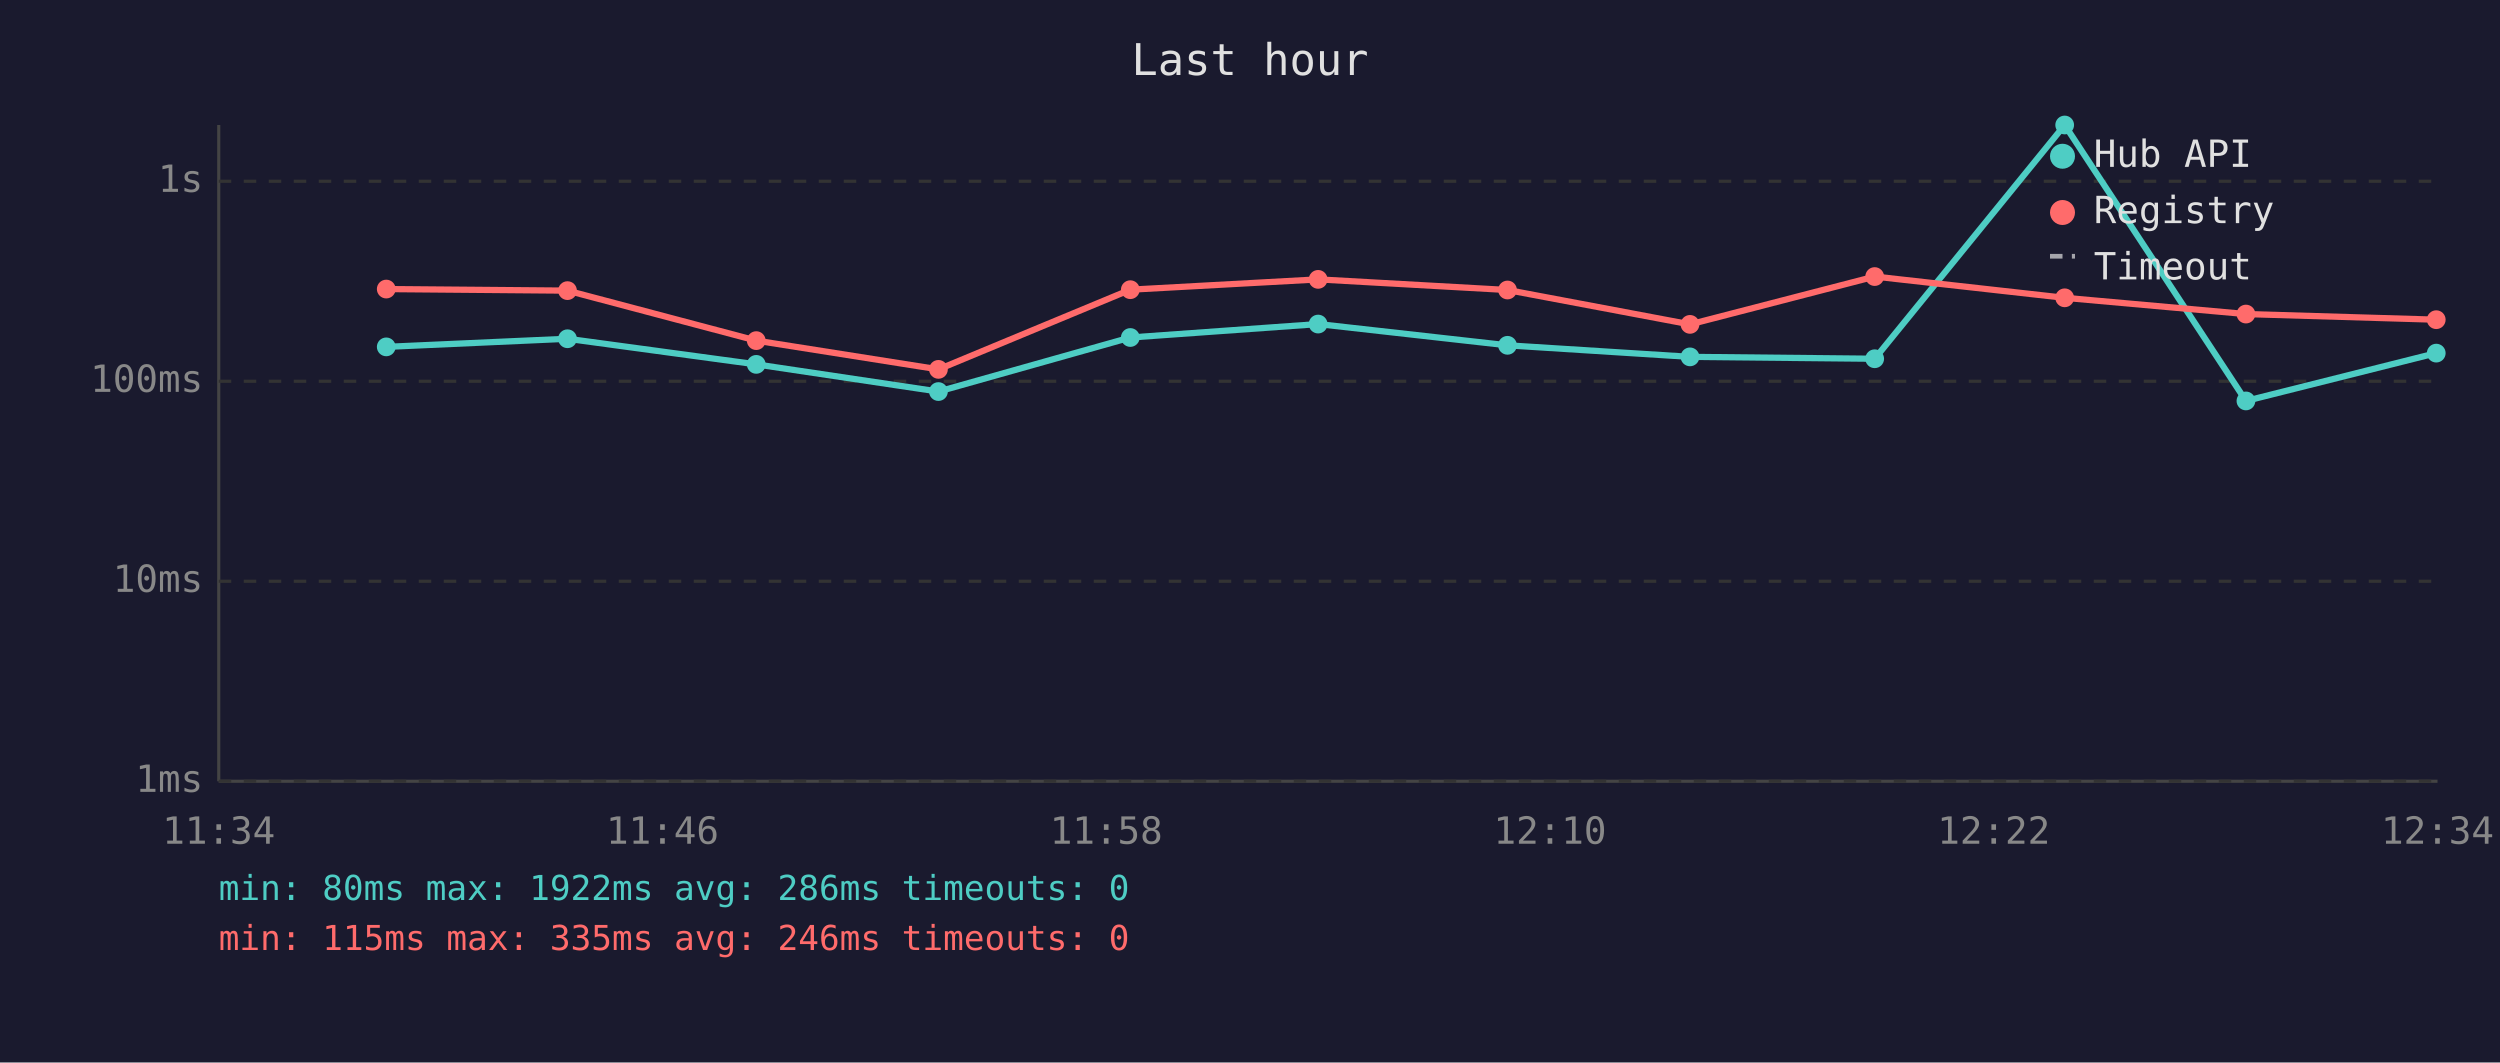
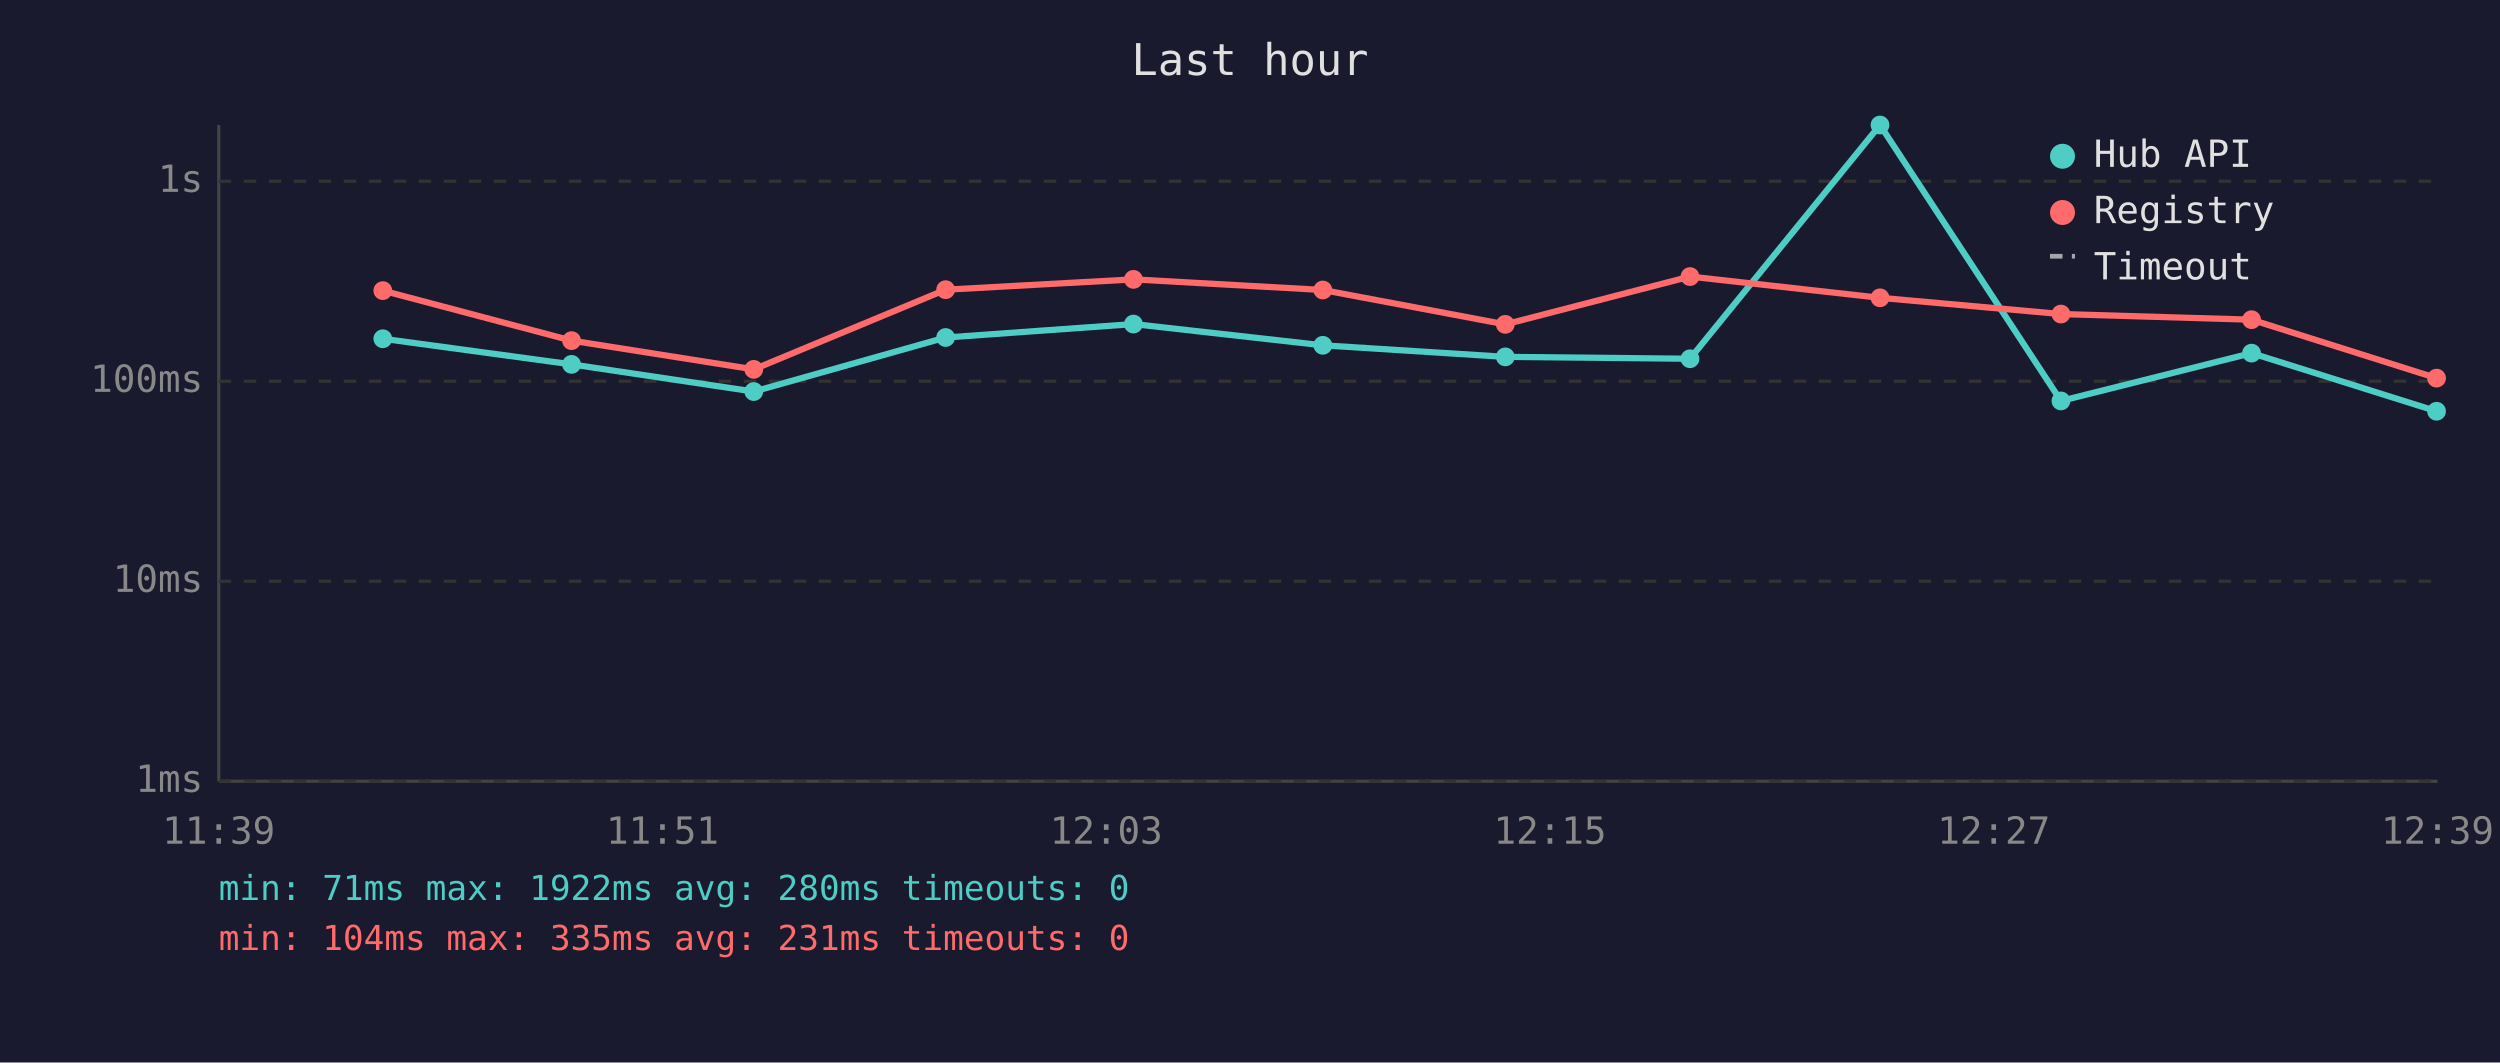
<svg xmlns="http://www.w3.org/2000/svg" viewBox="0 0 800 340" font-family="monospace" font-size="12">
  <rect width="800" height="340" fill="#1a1a2e" />
  <text x="400" y="24" fill="#e0e0e0" font-size="14" text-anchor="middle">Last hour</text>
  <line x1="70" y1="40" x2="70" y2="250" stroke="#444" stroke-width="1" />
  <line x1="70" y1="250" x2="780" y2="250" stroke="#444" stroke-width="1" />
  <line x1="70" y1="250" x2="780" y2="250" stroke="#333" stroke-width="1" stroke-dasharray="4" />
  <text x="65" y="250" fill="#888" text-anchor="end" dominant-baseline="middle">1ms</text>
  <line x1="70" y1="186" x2="780" y2="186" stroke="#333" stroke-width="1" stroke-dasharray="4" />
  <text x="65" y="186" fill="#888" text-anchor="end" dominant-baseline="middle">10ms</text>
  <line x1="70" y1="122" x2="780" y2="122" stroke="#333" stroke-width="1" stroke-dasharray="4" />
  <text x="65" y="122" fill="#888" text-anchor="end" dominant-baseline="middle">100ms</text>
  <line x1="70" y1="58" x2="780" y2="58" stroke="#333" stroke-width="1" stroke-dasharray="4" />
  <text x="65" y="58" fill="#888" text-anchor="end" dominant-baseline="middle">1s</text>
-   <text x="70" y="270" fill="#888" text-anchor="middle">11:34</text>
-   <text x="212" y="270" fill="#888" text-anchor="middle">11:46</text>
-   <text x="354" y="270" fill="#888" text-anchor="middle">11:58</text>
-   <text x="496" y="270" fill="#888" text-anchor="middle">12:10</text>
-   <text x="638" y="270" fill="#888" text-anchor="middle">12:22</text>
-   <text x="780" y="270" fill="#888" text-anchor="middle">12:34</text>
-   <polyline points="123.6,111.0 181.6,108.4 242.0,116.6 300.3,125.3 361.7,108.0 421.8,103.7 482.4,110.5 540.8,114.2 599.9,114.8 660.7,40.0 718.7,128.3 779.6,113.0" fill="none" stroke="#4ecdc4" stroke-width="2" opacity="1" />
-   <circle cx="123.6" cy="111.0" r="3" fill="#4ecdc4" />
-   <circle cx="181.6" cy="108.4" r="3" fill="#4ecdc4" />
-   <circle cx="242.0" cy="116.6" r="3" fill="#4ecdc4" />
-   <circle cx="300.3" cy="125.3" r="3" fill="#4ecdc4" />
-   <circle cx="361.7" cy="108.0" r="3" fill="#4ecdc4" />
-   <circle cx="421.8" cy="103.7" r="3" fill="#4ecdc4" />
-   <circle cx="482.4" cy="110.5" r="3" fill="#4ecdc4" />
-   <circle cx="540.8" cy="114.2" r="3" fill="#4ecdc4" />
-   <circle cx="599.9" cy="114.8" r="3" fill="#4ecdc4" />
-   <circle cx="660.7" cy="40.0" r="3" fill="#4ecdc4" />
-   <circle cx="718.7" cy="128.3" r="3" fill="#4ecdc4" />
-   <circle cx="779.6" cy="113.0" r="3" fill="#4ecdc4" />
-   <polyline points="123.6,92.5 181.6,93.0 242.0,109.0 300.3,118.2 361.7,92.7 421.8,89.4 482.4,92.8 540.8,103.8 599.9,88.5 660.7,95.3 718.7,100.5 779.6,102.3" fill="none" stroke="#ff6b6b" stroke-width="2" opacity="1" />
-   <circle cx="123.6" cy="92.5" r="3" fill="#ff6b6b" />
-   <circle cx="181.6" cy="93.0" r="3" fill="#ff6b6b" />
-   <circle cx="242.0" cy="109.0" r="3" fill="#ff6b6b" />
-   <circle cx="300.3" cy="118.2" r="3" fill="#ff6b6b" />
-   <circle cx="361.7" cy="92.7" r="3" fill="#ff6b6b" />
-   <circle cx="421.8" cy="89.4" r="3" fill="#ff6b6b" />
-   <circle cx="482.4" cy="92.8" r="3" fill="#ff6b6b" />
-   <circle cx="540.8" cy="103.8" r="3" fill="#ff6b6b" />
-   <circle cx="599.9" cy="88.5" r="3" fill="#ff6b6b" />
-   <circle cx="660.7" cy="95.3" r="3" fill="#ff6b6b" />
-   <circle cx="718.7" cy="100.5" r="3" fill="#ff6b6b" />
-   <circle cx="779.6" cy="102.3" r="3" fill="#ff6b6b" />
+   <text x="70" y="270" fill="#888" text-anchor="middle">11:39</text>
+   <text x="212" y="270" fill="#888" text-anchor="middle">11:51</text>
+   <text x="354" y="270" fill="#888" text-anchor="middle">12:03</text>
+   <text x="496" y="270" fill="#888" text-anchor="middle">12:15</text>
+   <text x="638" y="270" fill="#888" text-anchor="middle">12:27</text>
+   <text x="780" y="270" fill="#888" text-anchor="middle">12:39</text>
+   <polyline points="122.5,108.4 182.9,116.6 241.2,125.3 302.6,108.0 362.7,103.7 423.3,110.5 481.7,114.2 540.8,114.8 601.6,40.0 659.5,128.3 720.5,113.0 779.7,131.6" fill="none" stroke="#4ecdc4" stroke-width="2" opacity="1" />
+   <circle cx="122.5" cy="108.4" r="3" fill="#4ecdc4" />
+   <circle cx="182.9" cy="116.6" r="3" fill="#4ecdc4" />
+   <circle cx="241.2" cy="125.3" r="3" fill="#4ecdc4" />
+   <circle cx="302.6" cy="108.0" r="3" fill="#4ecdc4" />
+   <circle cx="362.7" cy="103.7" r="3" fill="#4ecdc4" />
+   <circle cx="423.3" cy="110.5" r="3" fill="#4ecdc4" />
+   <circle cx="481.7" cy="114.2" r="3" fill="#4ecdc4" />
+   <circle cx="540.8" cy="114.8" r="3" fill="#4ecdc4" />
+   <circle cx="601.6" cy="40.0" r="3" fill="#4ecdc4" />
+   <circle cx="659.5" cy="128.3" r="3" fill="#4ecdc4" />
+   <circle cx="720.5" cy="113.0" r="3" fill="#4ecdc4" />
+   <circle cx="779.7" cy="131.6" r="3" fill="#4ecdc4" />
+   <polyline points="122.5,93.0 182.9,109.0 241.2,118.2 302.6,92.7 362.7,89.4 423.3,92.8 481.7,103.8 540.8,88.5 601.6,95.3 659.5,100.5 720.5,102.3 779.7,121.0" fill="none" stroke="#ff6b6b" stroke-width="2" opacity="1" />
+   <circle cx="122.5" cy="93.0" r="3" fill="#ff6b6b" />
+   <circle cx="182.9" cy="109.0" r="3" fill="#ff6b6b" />
+   <circle cx="241.2" cy="118.2" r="3" fill="#ff6b6b" />
+   <circle cx="302.6" cy="92.7" r="3" fill="#ff6b6b" />
+   <circle cx="362.7" cy="89.4" r="3" fill="#ff6b6b" />
+   <circle cx="423.3" cy="92.8" r="3" fill="#ff6b6b" />
+   <circle cx="481.7" cy="103.8" r="3" fill="#ff6b6b" />
+   <circle cx="540.8" cy="88.5" r="3" fill="#ff6b6b" />
+   <circle cx="601.6" cy="95.3" r="3" fill="#ff6b6b" />
+   <circle cx="659.5" cy="100.5" r="3" fill="#ff6b6b" />
+   <circle cx="720.5" cy="102.3" r="3" fill="#ff6b6b" />
+   <circle cx="779.7" cy="121.0" r="3" fill="#ff6b6b" />
  <circle cx="660" cy="50" r="4" fill="#4ecdc4" />
  <text x="670" y="50" fill="#e0e0e0" dominant-baseline="middle">Hub API</text>
  <circle cx="660" cy="68" r="4" fill="#ff6b6b" />
  <text x="670" y="68" fill="#e0e0e0" dominant-baseline="middle">Registry</text>
  <line x1="656" y1="82" x2="664" y2="82" stroke="#e0e0e0" stroke-width="1.5" stroke-dasharray="4,3" opacity="0.7" />
  <text x="670" y="86" fill="#e0e0e0" dominant-baseline="middle">Timeout</text>
-   <text x="70" y="288" fill="#4ecdc4" font-size="11">min: 80ms  max: 1922ms  avg: 286ms  timeouts: 0</text>
-   <text x="70" y="304" fill="#ff6b6b" font-size="11">min: 115ms  max: 335ms  avg: 246ms  timeouts: 0</text>
+   <text x="70" y="288" fill="#4ecdc4" font-size="11">min: 71ms  max: 1922ms  avg: 280ms  timeouts: 0</text>
+   <text x="70" y="304" fill="#ff6b6b" font-size="11">min: 104ms  max: 335ms  avg: 231ms  timeouts: 0</text>
</svg>
